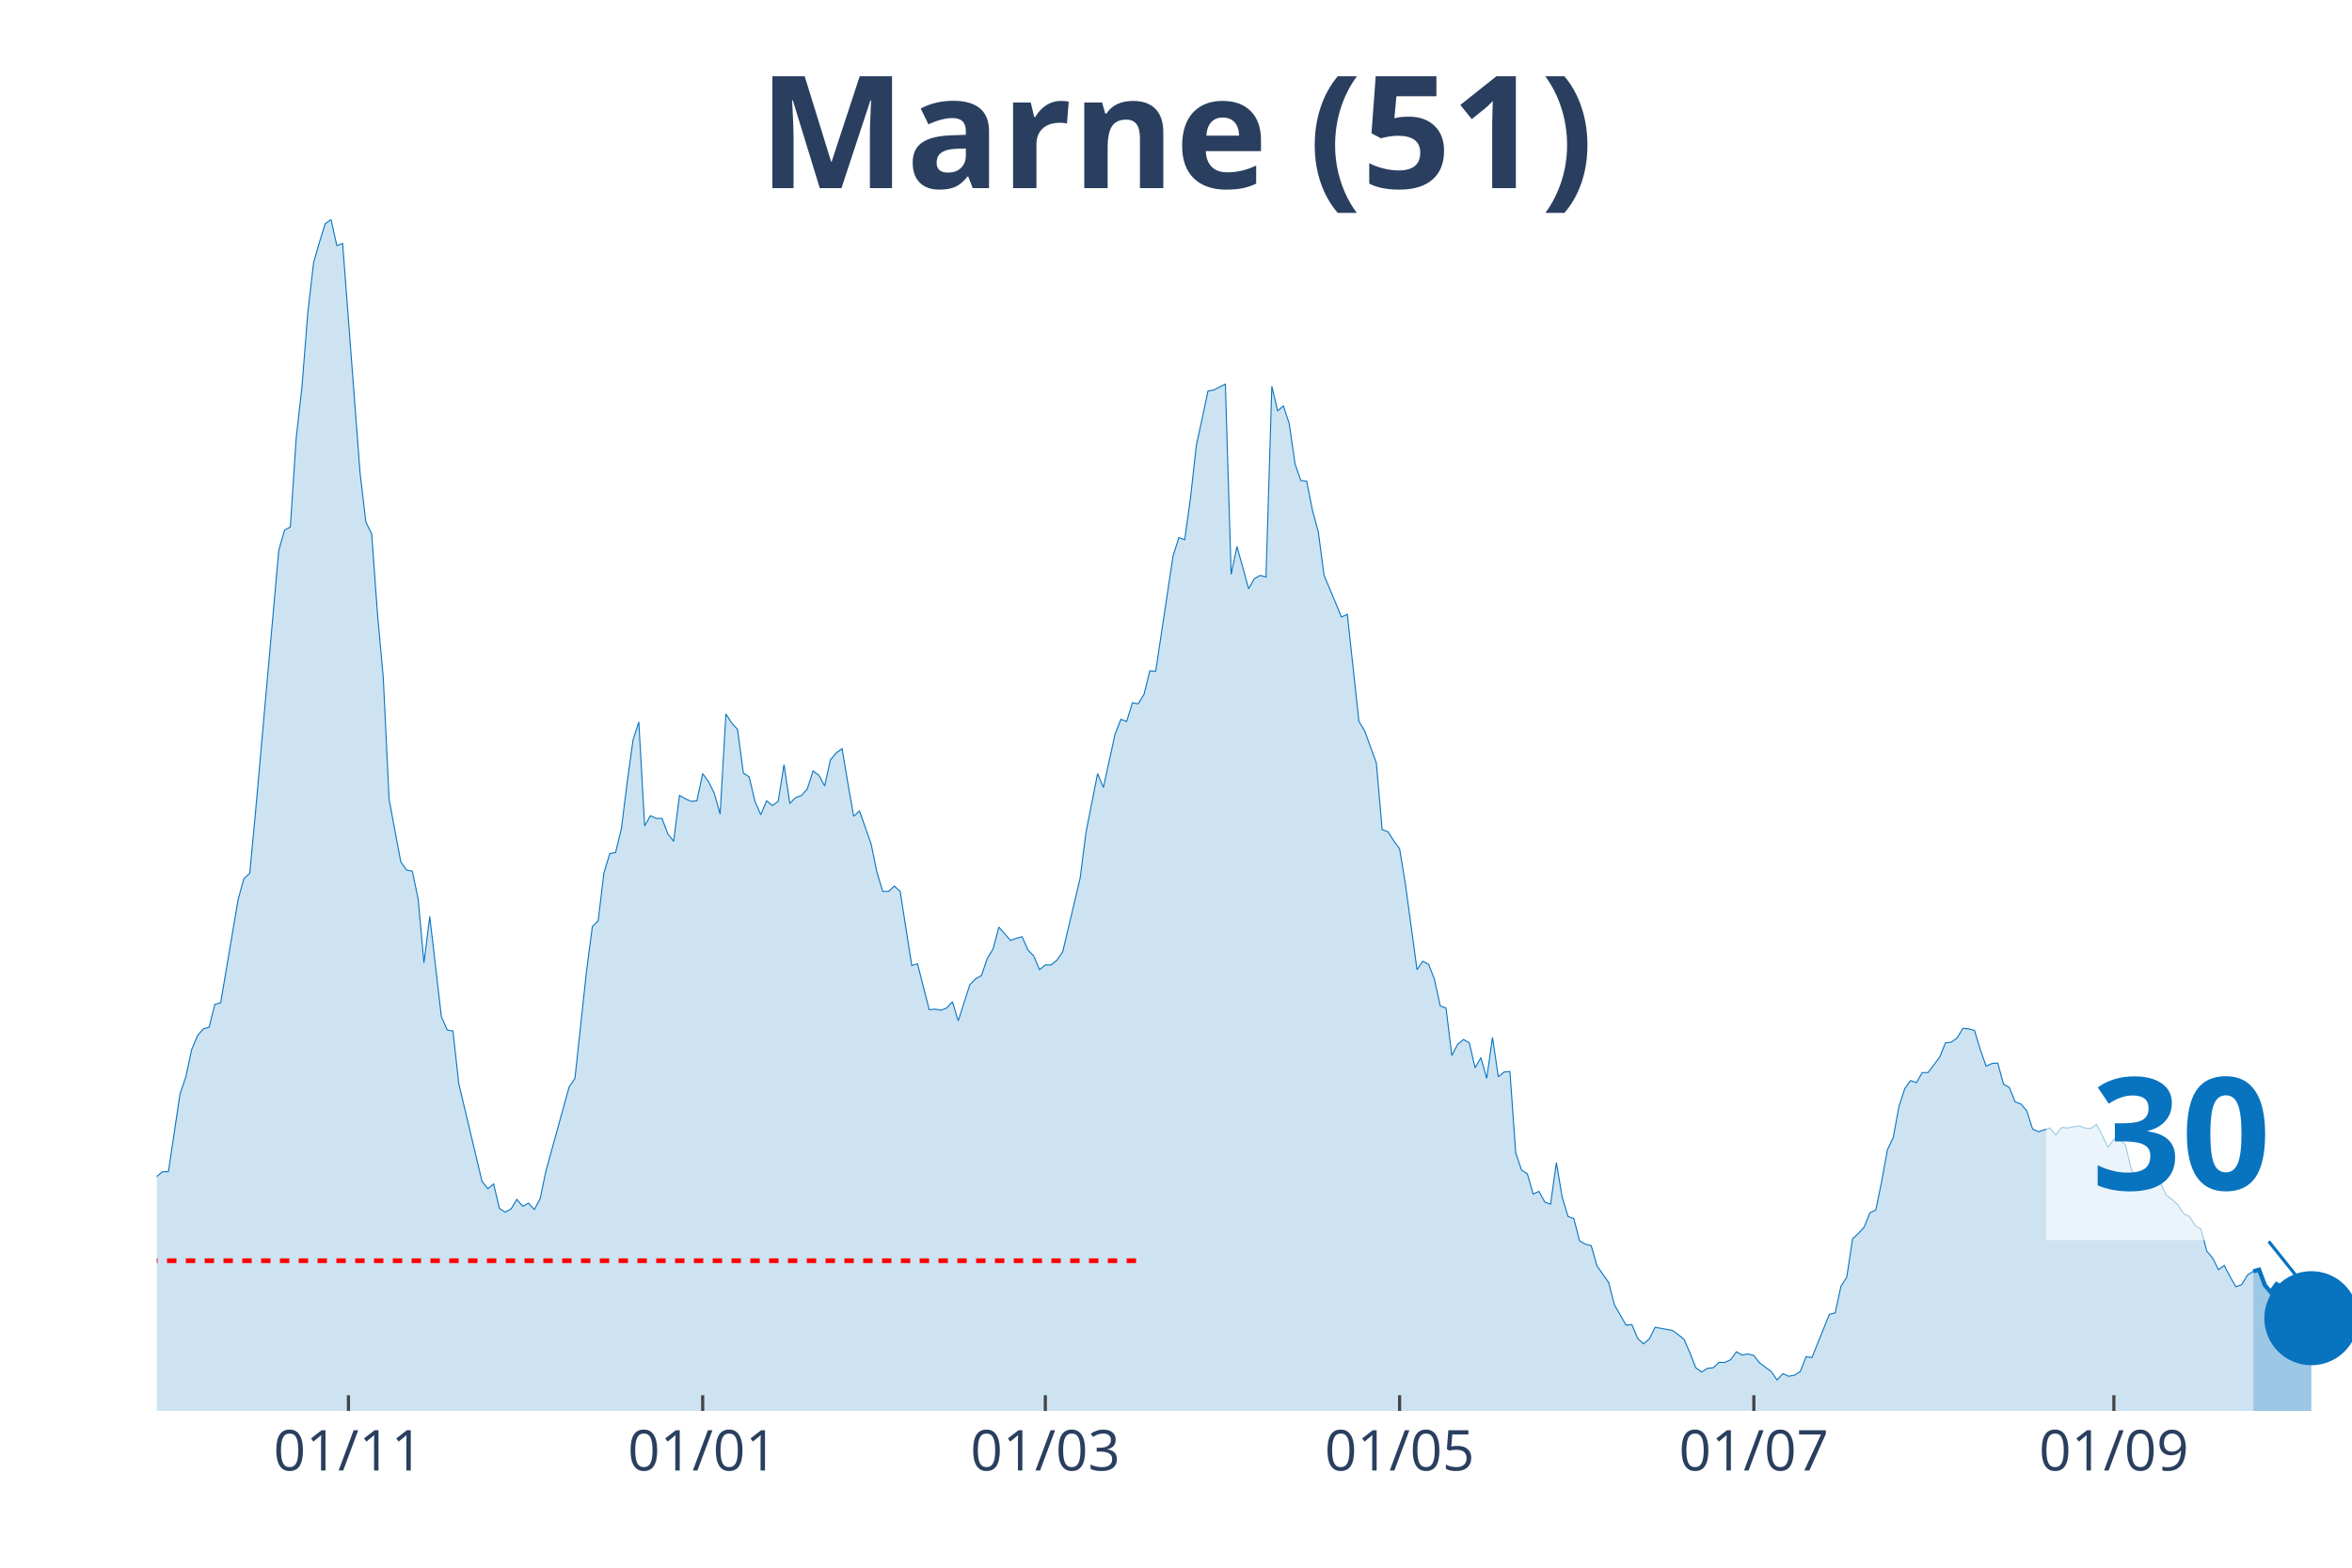
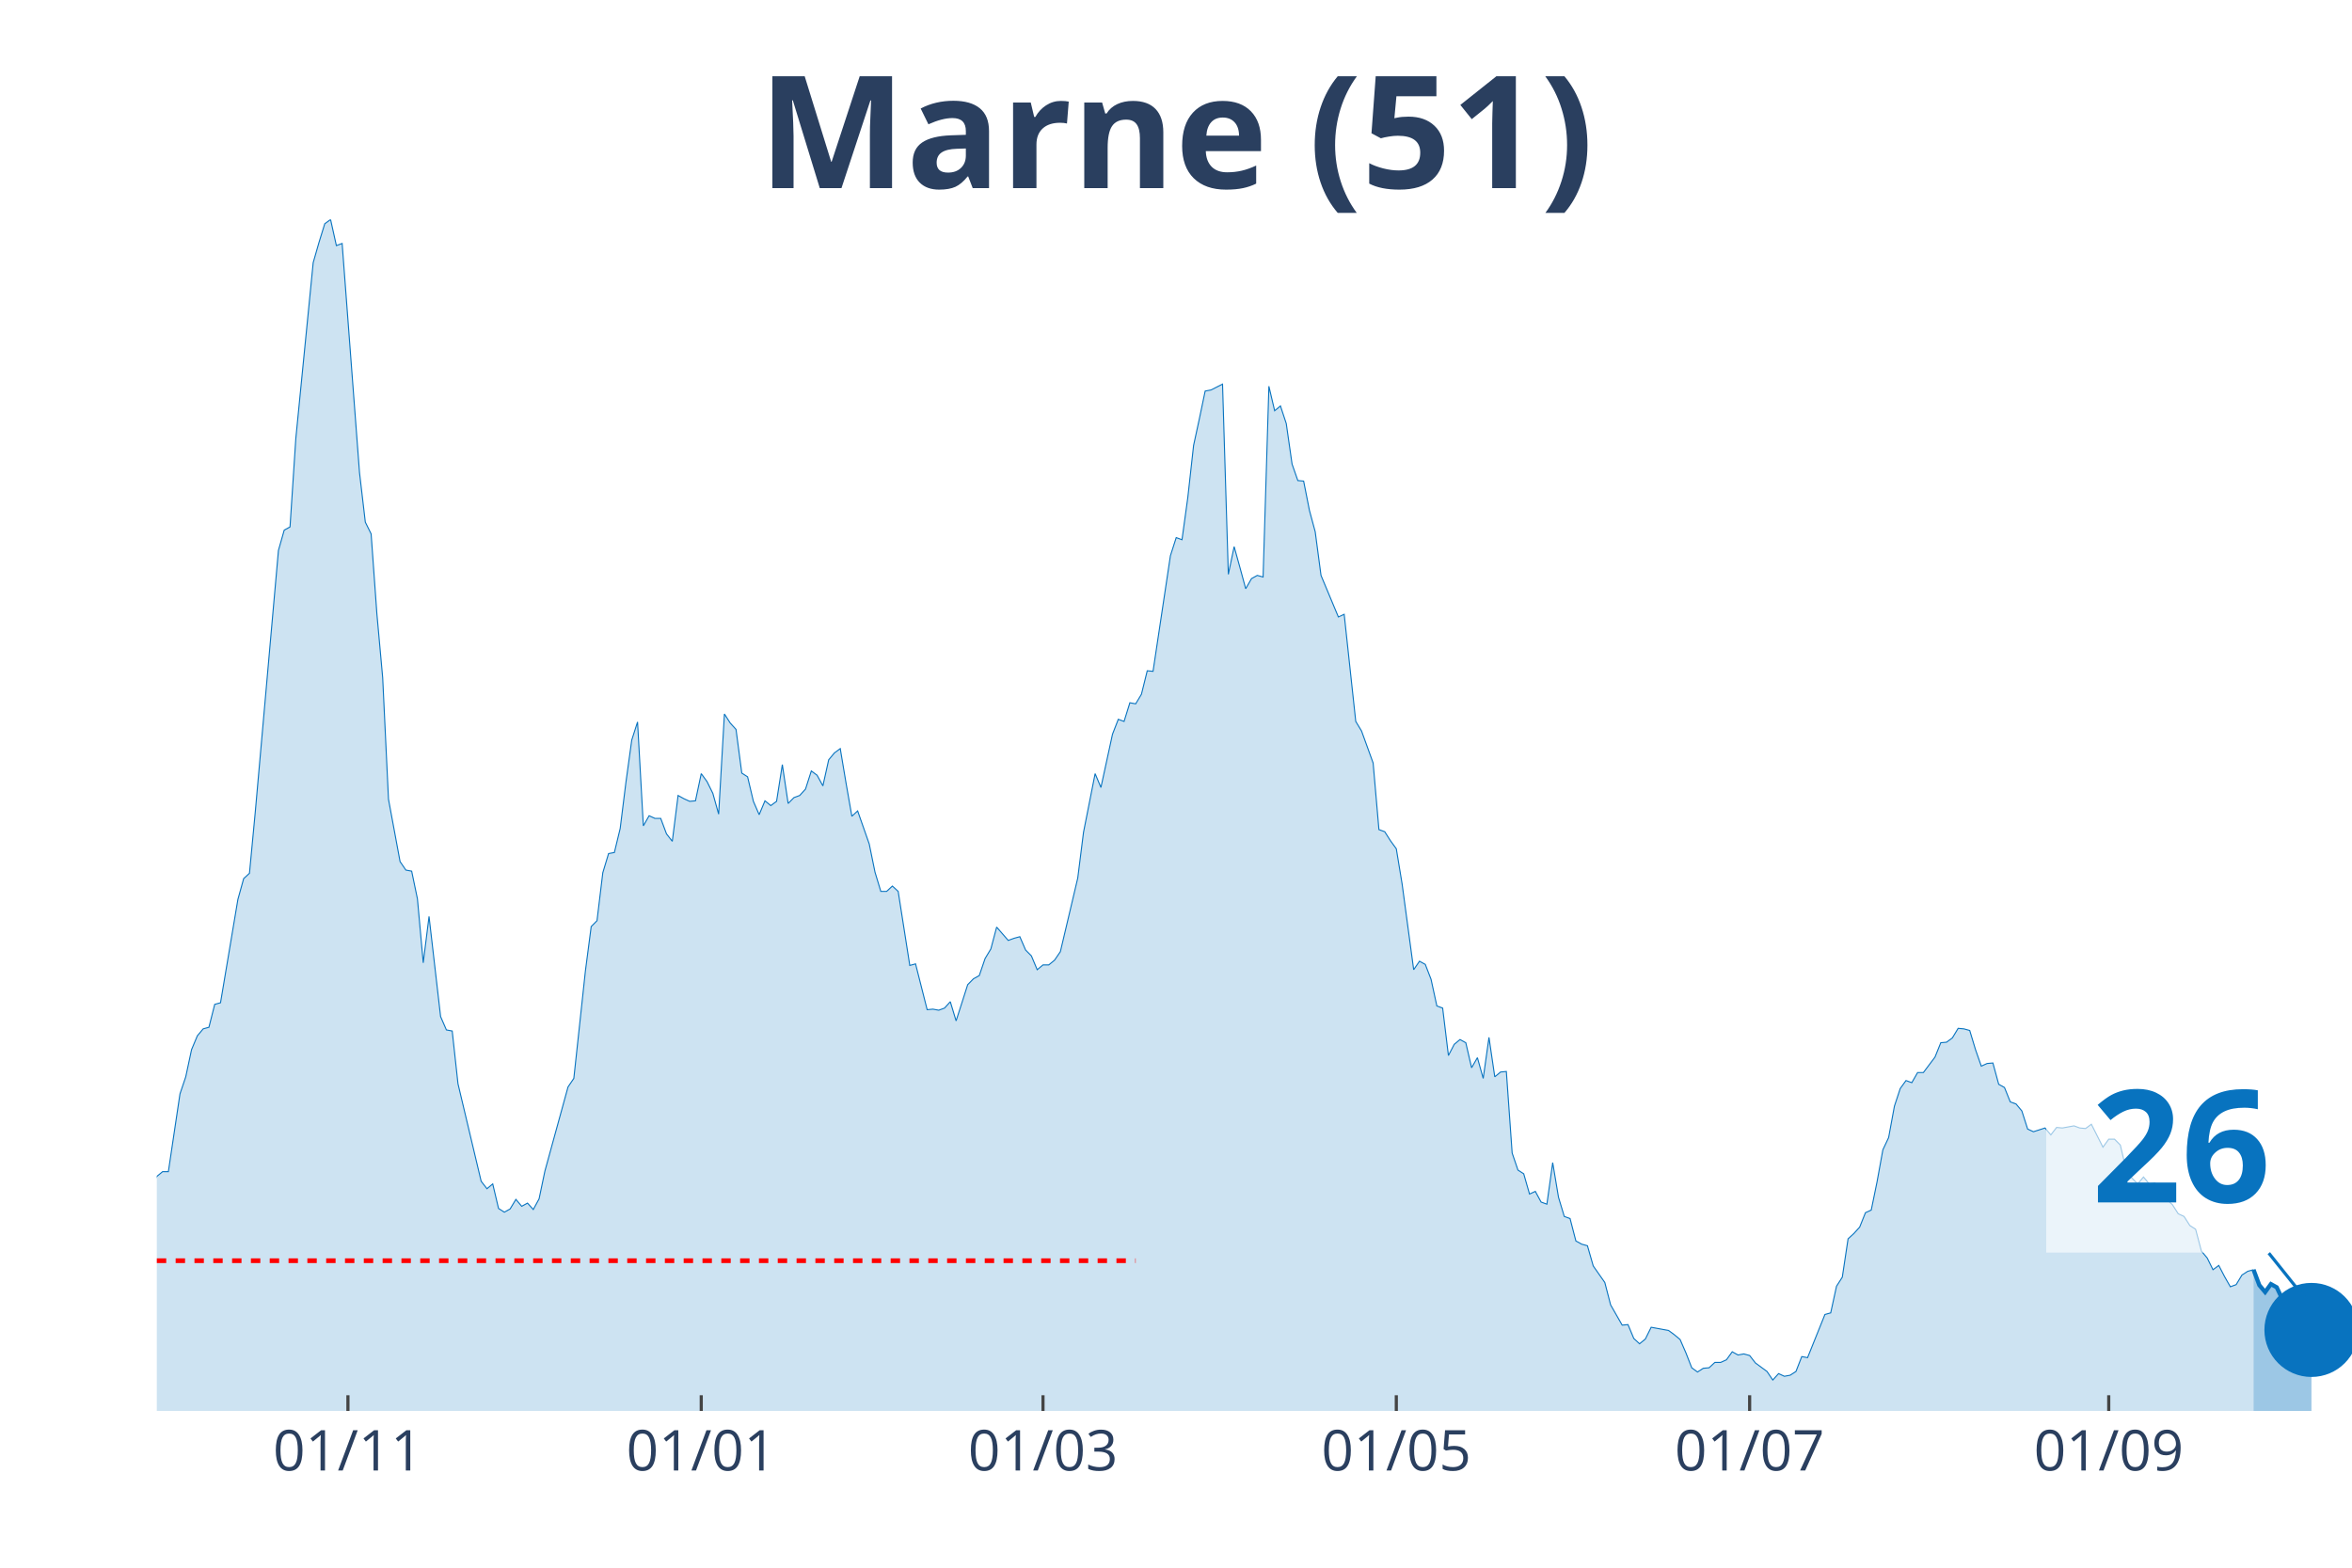
<svg xmlns="http://www.w3.org/2000/svg" class="main-svg" width="1125" height="750" style="" viewBox="0 0 750 500">
  <rect x="0" y="0" width="750" height="500" style="fill: rgb(0, 0, 0); fill-opacity: 0;" />
-   <defs id="defs-be80fe">
+   <defs id="defs-3fd9f5">
    <g class="clips">
-       <clipPath id="clipbe80fexyplot" class="plotclip">
+       <clipPath id="clip3fd9f5xyplot" class="plotclip">
        <rect width="700" height="380" />
      </clipPath>
-       <clipPath class="axesclip" id="clipbe80fex">
+       <clipPath class="axesclip" id="clip3fd9f5x">
        <rect x="50" y="0" width="700" height="500" />
      </clipPath>
-       <clipPath class="axesclip" id="clipbe80fey">
+       <clipPath class="axesclip" id="clip3fd9f5y">
        <rect x="0" y="70" width="750" height="380" />
      </clipPath>
-       <clipPath class="axesclip" id="clipbe80fexy">
+       <clipPath class="axesclip" id="clip3fd9f5xy">
        <rect x="50" y="70" width="700" height="380" />
      </clipPath>
    </g>
    <g class="gradients" />
  </defs>
  <g class="bglayer">
    <rect class="bg" x="50" y="70" width="700" height="380" style="fill: rgb(0, 0, 0); fill-opacity: 0; stroke-width: 0;" />
  </g>
  <g class="layer-below">
    <g class="imagelayer" />
    <g class="shapelayer" />
  </g>
  <g class="cartesianlayer">
    <g class="subplot xy">
      <g class="layer-subplot">
        <g class="shapelayer" />
        <g class="imagelayer" />
      </g>
      <g class="gridlayer">
        <g class="x">
-           <path class="xgrid crisp" transform="translate(111.11,0)" d="M0,70v380" style="stroke: rgb(255, 255, 255); stroke-opacity: 1; stroke-width: 1px;" />
-           <path class="xgrid crisp" transform="translate(224.07,0)" d="M0,70v380" style="stroke: rgb(255, 255, 255); stroke-opacity: 1; stroke-width: 1px;" />
-           <path class="xgrid crisp" transform="translate(333.33,0)" d="M0,70v380" style="stroke: rgb(255, 255, 255); stroke-opacity: 1; stroke-width: 1px;" />
-           <path class="xgrid crisp" transform="translate(446.3,0)" d="M0,70v380" style="stroke: rgb(255, 255, 255); stroke-opacity: 1; stroke-width: 1px;" />
-           <path class="xgrid crisp" transform="translate(559.26,0)" d="M0,70v380" style="stroke: rgb(255, 255, 255); stroke-opacity: 1; stroke-width: 1px;" />
-           <path class="xgrid crisp" transform="translate(674.07,0)" d="M0,70v380" style="stroke: rgb(255, 255, 255); stroke-opacity: 1; stroke-width: 1px;" />
+           <path class="xgrid crisp" transform="translate(110.95,0)" d="M0,70v380" style="stroke: rgb(255, 255, 255); stroke-opacity: 1; stroke-width: 1px;" />
+           <path class="xgrid crisp" transform="translate(223.61,0)" d="M0,70v380" style="stroke: rgb(255, 255, 255); stroke-opacity: 1; stroke-width: 1px;" />
+           <path class="xgrid crisp" transform="translate(332.59,0)" d="M0,70v380" style="stroke: rgb(255, 255, 255); stroke-opacity: 1; stroke-width: 1px;" />
+           <path class="xgrid crisp" transform="translate(445.25,0)" d="M0,70v380" style="stroke: rgb(255, 255, 255); stroke-opacity: 1; stroke-width: 1px;" />
+           <path class="xgrid crisp" transform="translate(557.92,0)" d="M0,70v380" style="stroke: rgb(255, 255, 255); stroke-opacity: 1; stroke-width: 1px;" />
+           <path class="xgrid crisp" transform="translate(672.43,0)" d="M0,70v380" style="stroke: rgb(255, 255, 255); stroke-opacity: 1; stroke-width: 1px;" />
        </g>
        <g class="y" />
      </g>
      <g class="zerolinelayer" />
      <path class="xlines-below" />
      <path class="ylines-below" />
      <g class="overlines-below" />
      <g class="xaxislayer-below" />
      <g class="yaxislayer-below" />
      <g class="overaxes-below" />
-       <g class="plot" transform="translate(50, 70)" clip-path="url('#clipbe80fexyplot')">
+       <g class="plot" transform="translate(50, 70)" clip-path="url('#clip3fd9f5xyplot')">
        <g class="scatterlayer mlayer">
-           <g class="trace scatter trace02a87d" style="stroke-miterlimit: 2;">
+           <g class="trace scatter tracece815e" style="stroke-miterlimit: 2;">
            <g class="fills">
              <g>
-                 <path class="js-fill" d="M668.52,380L-251.85,380L-251.85,370.31L-240.74,374.22L-238.89,373.54L-227.78,374.22L-225.93,368.61L-222.22,360.63L-220.37,362.33L-214.81,361.31L-212.96,368.27L-209.26,375.07L-207.41,373.88L-196.3,376.43L-194.44,377.79L-137.04,377.28L-135.19,376.43L-127.78,373.54L-125.93,373.2L-118.52,374.22L-116.67,372.86L-111.11,372.86L-109.26,372.18L-105.56,370.31L-103.7,371.67L-100,372.35L-98.15,371.5L-92.59,369.63L-90.74,367.42L-85.19,366.23L-83.33,365.04L-77.78,363.69L-75.93,362.16L-72.22,361.65L-70.37,359.44L-64.81,354L-62.96,354L-61.11,353.66L-59.26,349.75L-55.56,344.65L-53.7,341.93L-50,340.57L-48.15,340.4L-46.3,339.55L-44.44,336.32L-42.59,335.47L-40.74,327.15L-38.89,315.08L-37.04,311L-35.19,309.98L-33.33,306.75L-29.63,283.64L-27.78,286.87L-25.93,295.2L-24.07,292.14L-22.22,293.16L-20.37,290.61L-16.67,311.85L-14.81,311.51L-12.96,311.68L-11.11,313.72L-9.26,313.38L-7.41,314.91L-5.56,317.12L-3.7,313.04L-1.85,311.68L0,305.22L1.85,303.69L3.7,303.69L7.41,278.88L9.26,273.44L11.11,264.78L12.96,260.36L14.81,258.15L16.67,257.64L18.52,250.33L20.37,249.82L25.93,216.85L27.78,210.22L29.63,208.52L31.48,188.98L38.89,105.54L40.74,99.08L42.59,98.06L44.44,69.85L46.3,53.19L48.15,29.74L50,13.77L51.85,7.31L53.7,1.36L55.56,0L57.41,8.33L59.26,7.65L64.81,80.72L66.67,96.53L68.52,100.27L70.37,125.76L72.22,146.15L74.07,184.9L77.78,204.79L79.63,207.5L81.48,207.84L83.33,216.68L85.19,237.08L87.04,222.29L90.74,254.24L92.59,258.49L94.44,258.83L96.3,275.65L103.7,306.75L105.56,309.13L107.41,307.6L109.26,315.42L111.11,316.61L112.96,315.59L114.81,312.53L116.67,314.74L118.52,313.72L120.37,315.76L122.22,312.36L124.07,303.52L131.48,276.67L133.33,273.95L137.04,239.62L138.89,225.52L140.74,223.65L142.59,208.35L144.44,202.24L146.3,201.9L148.15,194.25L150,179.46L151.85,166.04L153.7,160.26L155.56,193.4L157.41,190.17L159.26,191.02L161.11,191.02L162.96,195.95L164.81,198.33L166.67,183.71L168.52,184.73L170.37,185.58L172.22,185.41L174.07,176.74L175.93,179.29L177.78,183.03L179.63,189.66L181.48,157.71L183.33,160.6L185.19,162.64L187.04,176.57L188.89,177.76L190.74,185.58L192.59,189.83L194.44,185.41L196.3,186.94L198.15,185.58L200,173.86L201.85,186.26L203.7,184.39L205.56,183.71L207.41,181.67L209.26,175.89L211.11,177.25L212.96,180.65L214.81,172.33L216.67,170.12L218.52,168.76L220.37,179.8L222.22,190.34L224.07,188.64L227.78,199.18L229.63,208.18L231.48,214.3L233.33,214.3L235.19,212.6L237.04,214.3L240.74,237.92L242.59,237.42L246.3,252.03L248.15,251.86L250,252.2L251.85,251.52L253.7,249.48L255.56,255.6L259.26,244.04L261.11,242.17L262.96,241.15L264.81,235.72L266.67,232.66L268.52,225.69L272.22,229.94L274.07,229.26L275.93,228.75L277.78,233L279.63,234.87L281.48,239.28L283.33,237.75L285.19,237.75L287.04,236.23L288.89,233.51L294.44,210.05L296.3,195.44L300,176.74L301.85,181.16L305.56,164.17L307.41,159.41L309.26,160.09L311.11,154.14L312.96,154.48L314.81,151.42L316.67,143.94L318.52,144.11L324.07,107.24L325.93,101.46L327.78,102.14L329.63,88.71L331.48,72.06L333.33,63.56L335.19,54.72L337.04,54.38L340.74,52.51L342.59,113.18L344.44,104.35L346.3,110.97L348.15,117.77L350,114.54L351.85,113.52L353.7,114.03L355.56,53.19L357.41,61.01L359.26,59.48L361.11,65.09L362.96,78.01L364.81,83.27L366.67,83.44L368.52,92.79L370.37,99.59L372.22,113.52L377.78,126.78L379.63,125.93L383.33,160.09L385.19,163.15L388.89,173.35L390.74,194.59L392.59,195.27L394.44,198.16L396.3,200.71L398.15,211.92L401.85,239.28L403.7,236.57L405.56,237.58L407.41,242.34L409.26,250.84L411.11,251.52L412.96,266.65L414.81,263.08L416.67,261.55L418.52,262.57L420.37,270.55L422.22,267.33L424.07,273.95L425.93,260.87L427.78,273.44L429.63,271.91L431.48,271.74L433.33,297.75L435.19,303.18L437.04,304.37L438.89,310.83L440.74,309.98L442.59,313.38L444.44,314.06L446.3,300.81L448.15,311.85L450,317.97L451.85,318.65L453.7,325.79L455.56,326.81L457.41,327.32L459.26,333.77L462.96,339.04L464.81,346.18L468.52,352.64L470.37,352.47L472.22,356.89L474.07,358.59L475.93,357.06L477.78,353.32L483.33,354.34L485.19,355.7L487.04,357.23L488.89,361.48L490.74,366.23L492.59,367.59L494.44,366.4L496.3,366.23L498.15,364.53L500,364.53L501.85,363.69L503.7,361.14L505.56,362.16L507.41,361.82L509.26,362.33L511.11,364.7L514.81,367.42L516.67,370.14L518.52,368.1L520.37,368.95L522.22,368.61L524.07,367.42L525.93,362.67L527.78,363.01L533.33,349.24L535.19,348.73L537.04,340.23L538.89,337.34L540.74,325.11L542.59,323.41L544.44,321.37L546.3,316.78L548.15,315.93L550,306.92L551.85,296.73L553.7,292.82L555.56,282.79L557.41,277.18L559.26,274.63L561.11,275.31L562.96,272.08L564.81,272.08L568.52,267.16L570.37,262.57L572.22,262.4L574.07,261.04L575.93,257.98L577.78,258.15L579.63,258.66L581.48,264.78L583.33,270.04L585.19,269.19L587.04,269.03L588.89,275.82L590.74,276.84L592.59,281.43L594.44,282.11L596.3,284.32L598.15,290.1L600,290.95L603.7,289.76L605.56,291.97L607.41,289.59L609.26,289.76L612.96,289.08L614.81,289.76L616.67,289.93L618.52,288.57L622.22,295.88L624.07,293.33L625.93,293.33L627.78,295.2L629.63,303.01L631.48,305.73L633.33,307.6L635.19,305.39L637.04,307.6L638.89,307.26L640.74,311.17L642.59,312.53L644.44,314.23L646.3,317.12L648.15,317.97L650,320.86L651.85,322.05L653.7,329.02L655.56,331.23L657.41,334.96L659.26,333.6L661.11,337.17L662.96,340.4L664.81,339.72L666.67,336.66L668.52,335.47" style="fill: rgb(8, 115, 191); fill-opacity: 0.2; stroke-width: 0;" />
+                 <path class="js-fill" d="M668.6,380L-251.19,380L-251.19,370.31L-240.11,374.22L-238.26,373.54L-227.18,374.22L-225.33,368.61L-221.64,360.63L-219.79,362.33L-214.25,361.31L-212.4,368.27L-208.71,375.07L-206.86,373.88L-195.78,376.43L-193.93,377.79L-136.68,377.28L-134.83,376.43L-127.44,373.54L-125.59,373.2L-118.21,374.22L-116.36,372.86L-110.82,372.86L-108.97,372.18L-105.28,370.31L-103.43,371.67L-99.74,372.35L-97.89,371.5L-92.35,369.63L-90.5,367.42L-84.96,366.23L-83.11,365.04L-77.57,363.69L-75.73,362.16L-72.03,361.65L-70.18,359.44L-64.64,354L-62.8,354L-60.95,353.66L-59.1,349.75L-55.41,344.65L-53.56,341.93L-49.87,340.57L-48.02,340.4L-46.17,339.55L-44.33,336.32L-42.48,335.47L-40.63,327.15L-38.79,315.08L-36.94,311L-35.09,309.98L-33.25,306.75L-29.55,283.64L-27.7,286.87L-25.86,295.2L-24.01,292.14L-22.16,293.16L-20.32,290.61L-16.62,311.85L-14.78,311.51L-12.93,311.68L-11.08,313.72L-9.23,313.38L-7.39,314.91L-5.54,317.12L-3.69,313.04L-1.85,311.68L0,305.22L1.85,303.69L3.69,303.69L7.39,278.88L9.23,273.44L11.08,264.78L12.93,260.36L14.78,258.15L16.62,257.64L18.47,250.33L20.32,249.82L25.86,216.85L27.7,210.22L29.55,208.52L31.4,188.98L38.79,105.54L40.63,99.08L42.48,98.06L44.33,69.85L49.87,13.77L51.72,7.31L53.56,1.36L55.41,0L57.26,8.33L59.1,7.65L64.64,80.72L66.49,96.53L68.34,100.27L70.18,125.76L72.03,146.15L73.88,184.9L77.57,204.79L79.42,207.5L81.27,207.84L83.11,216.68L84.96,237.08L86.81,222.29L90.5,254.24L92.35,258.49L94.2,258.83L96.04,275.65L103.43,306.75L105.28,309.13L107.12,307.6L108.97,315.42L110.82,316.61L112.66,315.59L114.51,312.53L116.36,314.74L118.21,313.72L120.05,315.76L121.9,312.36L123.75,303.52L131.13,276.67L132.98,273.95L136.68,239.62L138.52,225.52L140.37,223.65L142.22,208.35L144.06,202.24L145.91,201.9L147.76,194.25L149.6,179.46L151.45,166.04L153.3,160.26L155.15,193.4L156.99,190.17L158.84,191.02L160.69,191.02L162.53,195.95L164.38,198.33L166.23,183.71L168.07,184.73L169.92,185.58L171.77,185.41L173.61,176.74L175.46,179.29L177.31,183.03L179.16,189.66L181,157.71L182.85,160.6L184.7,162.64L186.54,176.57L188.39,177.76L190.24,185.58L192.08,189.83L193.93,185.41L195.78,186.94L197.63,185.58L199.47,173.86L201.32,186.26L203.17,184.39L205.01,183.71L206.86,181.67L208.71,175.89L210.55,177.25L212.4,180.65L214.25,172.33L216.09,170.12L217.94,168.76L219.79,179.8L221.64,190.34L223.48,188.64L227.18,199.18L229.02,208.18L230.87,214.3L232.72,214.3L234.56,212.6L236.41,214.3L240.11,237.92L241.95,237.42L245.65,252.03L247.49,251.86L249.34,252.2L251.19,251.52L253.03,249.48L254.88,255.6L258.58,244.04L260.42,242.17L262.27,241.15L264.12,235.72L265.96,232.66L267.81,225.69L271.5,229.94L273.35,229.26L275.2,228.75L277.04,233L278.89,234.87L280.74,239.28L282.59,237.75L284.43,237.75L286.28,236.23L288.13,233.51L293.67,210.05L295.51,195.44L299.21,176.74L301.06,181.16L304.75,164.17L306.6,159.41L308.44,160.09L310.29,154.14L312.14,154.48L313.98,151.42L315.83,143.94L317.68,144.11L323.22,107.24L325.07,101.46L326.91,102.14L328.76,88.71L330.61,72.06L332.45,63.56L334.3,54.72L336.15,54.38L339.84,52.51L341.69,113.18L343.54,104.35L345.38,110.97L347.23,117.77L349.08,114.54L350.92,113.52L352.77,114.03L354.62,53.19L356.46,61.01L358.31,59.48L360.16,65.09L362.01,78.01L363.85,83.27L365.7,83.44L367.55,92.79L369.39,99.59L371.24,113.52L376.78,126.78L378.63,125.93L382.32,160.09L384.17,163.15L387.86,173.35L389.71,194.59L391.56,195.27L393.4,198.16L395.25,200.71L397.1,211.92L400.79,239.28L402.64,236.57L404.49,237.58L406.33,242.34L408.18,250.84L410.03,251.52L411.87,266.65L413.72,263.08L415.57,261.55L417.41,262.57L419.26,270.55L421.11,267.33L422.96,273.95L424.8,260.87L426.65,273.44L428.5,271.91L430.34,271.74L432.19,297.75L434.04,303.18L435.88,304.37L437.73,310.83L439.58,309.98L441.42,313.38L443.27,314.06L445.12,300.81L446.97,311.85L448.81,317.97L450.66,318.65L452.51,325.79L454.35,326.81L456.2,327.32L458.05,333.77L461.74,339.04L463.59,346.18L467.28,352.64L469.13,352.47L470.98,356.89L472.82,358.59L474.67,357.06L476.52,353.32L482.06,354.34L483.91,355.7L485.75,357.23L487.6,361.48L489.45,366.23L491.29,367.59L493.14,366.4L494.99,366.23L496.83,364.53L498.68,364.53L500.53,363.69L502.37,361.14L504.22,362.16L506.07,361.82L507.92,362.33L509.76,364.7L513.46,367.42L515.3,370.14L517.15,368.1L519,368.95L520.84,368.61L522.69,367.42L524.54,362.67L526.39,363.01L531.93,349.24L533.77,348.73L535.62,340.23L537.47,337.34L539.31,325.11L541.16,323.41L543.01,321.37L544.85,316.78L546.7,315.93L548.55,306.92L550.4,296.73L552.24,292.82L554.09,282.79L555.94,277.18L557.78,274.63L559.63,275.31L561.48,272.08L563.32,272.08L567.02,267.16L568.87,262.57L570.71,262.4L572.56,261.04L574.41,257.98L576.25,258.15L578.1,258.66L579.95,264.78L581.79,270.04L583.64,269.19L585.49,269.03L587.34,275.82L589.18,276.84L591.03,281.43L592.88,282.11L594.72,284.32L596.57,290.1L598.42,290.95L602.11,289.76L603.96,291.97L605.8,289.59L607.65,289.76L611.35,289.08L613.19,289.76L615.04,289.93L616.89,288.57L620.58,295.88L622.43,293.33L624.27,293.33L626.12,295.2L627.97,303.01L629.82,305.73L631.66,307.6L633.51,305.39L635.36,307.6L637.2,307.26L639.05,311.17L640.9,312.53L642.74,314.23L644.59,317.12L646.44,317.97L648.28,320.86L650.13,322.05L651.98,329.02L653.83,331.23L655.67,334.96L657.52,333.6L659.37,337.17L661.21,340.4L663.06,339.72L664.91,336.66L666.75,335.47L668.6,334.96" style="fill: rgb(8, 115, 191); fill-opacity: 0.2; stroke-width: 0;" />
              </g>
            </g>
            <g class="errorbars" />
            <g class="lines">
-               <path class="js-line" d="M-251.85,370.31L-240.74,374.22L-238.89,373.54L-227.78,374.22L-225.93,368.61L-222.22,360.63L-220.37,362.33L-214.81,361.31L-212.96,368.27L-209.26,375.07L-207.41,373.88L-196.3,376.43L-194.44,377.79L-137.04,377.28L-135.19,376.43L-127.78,373.54L-125.93,373.2L-118.52,374.22L-116.67,372.86L-111.11,372.86L-109.26,372.18L-105.56,370.31L-103.7,371.67L-100,372.35L-98.15,371.5L-92.59,369.63L-90.74,367.42L-85.19,366.23L-83.33,365.04L-77.78,363.69L-75.93,362.16L-72.22,361.65L-70.37,359.44L-64.81,354L-62.96,354L-61.11,353.66L-59.26,349.75L-55.56,344.65L-53.7,341.93L-50,340.57L-48.15,340.4L-46.3,339.55L-44.44,336.32L-42.59,335.47L-40.74,327.15L-38.89,315.08L-37.04,311L-35.19,309.98L-33.33,306.75L-29.63,283.64L-27.78,286.87L-25.93,295.2L-24.07,292.14L-22.22,293.16L-20.37,290.61L-16.67,311.85L-14.81,311.51L-12.96,311.68L-11.11,313.72L-9.26,313.38L-7.41,314.91L-5.56,317.12L-3.7,313.04L-1.85,311.68L0,305.22L1.85,303.69L3.7,303.69L7.41,278.88L9.26,273.44L11.11,264.78L12.96,260.36L14.81,258.15L16.67,257.64L18.52,250.33L20.37,249.82L25.93,216.85L27.78,210.22L29.63,208.52L31.48,188.98L38.89,105.54L40.74,99.08L42.59,98.06L44.44,69.85L46.3,53.19L48.15,29.74L50,13.77L51.85,7.31L53.7,1.36L55.56,0L57.41,8.33L59.26,7.65L64.81,80.72L66.67,96.53L68.52,100.27L70.37,125.76L72.22,146.15L74.07,184.9L77.78,204.79L79.63,207.5L81.48,207.84L83.33,216.68L85.19,237.08L87.04,222.29L90.74,254.24L92.59,258.49L94.44,258.83L96.3,275.65L103.7,306.75L105.56,309.13L107.41,307.6L109.26,315.42L111.11,316.61L112.96,315.59L114.81,312.53L116.67,314.74L118.52,313.72L120.37,315.76L122.22,312.36L124.07,303.52L131.48,276.67L133.33,273.95L137.04,239.62L138.89,225.52L140.74,223.65L142.59,208.35L144.44,202.24L146.3,201.9L148.15,194.25L150,179.46L151.85,166.04L153.7,160.26L155.56,193.4L157.41,190.17L159.26,191.02L161.11,191.02L162.96,195.95L164.81,198.33L166.67,183.71L168.52,184.73L170.37,185.58L172.22,185.41L174.07,176.74L175.93,179.29L177.78,183.03L179.63,189.66L181.48,157.71L183.33,160.6L185.19,162.64L187.04,176.57L188.89,177.76L190.74,185.58L192.59,189.83L194.44,185.41L196.3,186.94L198.15,185.58L200,173.86L201.85,186.26L203.7,184.39L205.56,183.71L207.41,181.67L209.26,175.89L211.11,177.25L212.96,180.65L214.81,172.33L216.67,170.12L218.52,168.76L220.37,179.8L222.22,190.34L224.07,188.64L227.78,199.18L229.63,208.18L231.48,214.3L233.33,214.3L235.19,212.6L237.04,214.3L240.74,237.92L242.59,237.42L246.3,252.03L248.15,251.86L250,252.2L251.85,251.52L253.7,249.48L255.56,255.6L259.26,244.04L261.11,242.17L262.96,241.15L264.81,235.72L266.67,232.66L268.52,225.69L272.22,229.94L274.07,229.26L275.93,228.75L277.78,233L279.63,234.87L281.48,239.28L283.33,237.75L285.19,237.75L287.04,236.23L288.89,233.51L294.44,210.05L296.3,195.44L300,176.74L301.85,181.16L305.56,164.17L307.41,159.41L309.26,160.09L311.11,154.14L312.96,154.48L314.81,151.42L316.67,143.94L318.52,144.11L324.07,107.24L325.93,101.46L327.78,102.14L329.63,88.71L331.48,72.06L333.33,63.56L335.19,54.72L337.04,54.38L340.74,52.51L342.59,113.18L344.44,104.35L346.3,110.97L348.15,117.77L350,114.54L351.85,113.52L353.7,114.03L355.56,53.19L357.41,61.01L359.26,59.48L361.11,65.09L362.96,78.01L364.81,83.27L366.67,83.44L368.52,92.79L370.37,99.59L372.22,113.52L377.78,126.78L379.63,125.93L383.33,160.09L385.19,163.15L388.89,173.35L390.74,194.59L392.59,195.27L394.44,198.16L396.3,200.71L398.15,211.92L401.85,239.28L403.7,236.57L405.56,237.58L407.41,242.34L409.26,250.84L411.11,251.52L412.96,266.65L414.81,263.08L416.67,261.55L418.52,262.57L420.37,270.55L422.22,267.33L424.07,273.95L425.93,260.87L427.78,273.44L429.63,271.91L431.48,271.74L433.33,297.75L435.19,303.18L437.04,304.37L438.89,310.83L440.74,309.98L442.59,313.38L444.44,314.06L446.3,300.81L448.15,311.85L450,317.97L451.85,318.65L453.7,325.79L455.56,326.81L457.41,327.32L459.26,333.77L462.96,339.04L464.81,346.18L468.52,352.64L470.37,352.47L472.22,356.89L474.07,358.59L475.93,357.06L477.78,353.32L483.33,354.34L485.19,355.7L487.04,357.23L488.89,361.48L490.74,366.23L492.59,367.59L494.44,366.4L496.3,366.23L498.15,364.53L500,364.53L501.85,363.69L503.7,361.14L505.56,362.16L507.41,361.82L509.26,362.33L511.11,364.7L514.81,367.42L516.67,370.14L518.52,368.1L520.37,368.95L522.22,368.61L524.07,367.42L525.93,362.67L527.78,363.01L533.33,349.24L535.19,348.73L537.04,340.23L538.89,337.34L540.74,325.11L542.59,323.41L544.44,321.37L546.3,316.78L548.15,315.93L550,306.92L551.85,296.73L553.7,292.82L555.56,282.79L557.41,277.18L559.26,274.63L561.11,275.31L562.96,272.08L564.81,272.08L568.52,267.16L570.37,262.57L572.22,262.4L574.07,261.04L575.93,257.98L577.78,258.15L579.63,258.66L581.48,264.78L583.33,270.04L585.19,269.19L587.04,269.03L588.89,275.82L590.74,276.84L592.59,281.43L594.44,282.11L596.3,284.32L598.15,290.1L600,290.95L603.7,289.76L605.56,291.97L607.41,289.59L609.26,289.76L612.96,289.08L614.81,289.76L616.67,289.93L618.52,288.57L622.22,295.88L624.07,293.33L625.93,293.33L627.78,295.2L629.63,303.01L631.48,305.73L633.33,307.6L635.19,305.39L637.04,307.6L638.89,307.26L640.74,311.17L642.59,312.53L644.44,314.23L646.3,317.12L648.15,317.97L650,320.86L651.85,322.05L653.7,329.02L655.56,331.23L657.41,334.96L659.26,333.6L661.11,337.17L662.96,340.4L664.81,339.72L666.67,336.66L668.52,335.47" style="vector-effect: non-scaling-stroke; fill: none; stroke: rgb(8, 115, 191); stroke-opacity: 1; stroke-width: 0.5px; opacity: 1;" />
+               <path class="js-line" d="M-251.19,370.31L-240.11,374.22L-238.26,373.54L-227.18,374.22L-225.33,368.61L-221.64,360.63L-219.79,362.33L-214.25,361.31L-212.4,368.27L-208.71,375.07L-206.86,373.88L-195.78,376.43L-193.93,377.79L-136.68,377.28L-134.83,376.43L-127.44,373.54L-125.59,373.2L-118.21,374.22L-116.36,372.86L-110.82,372.86L-108.97,372.18L-105.28,370.31L-103.43,371.67L-99.74,372.35L-97.89,371.5L-92.35,369.63L-90.5,367.42L-84.96,366.23L-83.11,365.04L-77.57,363.69L-75.73,362.16L-72.03,361.65L-70.18,359.44L-64.64,354L-62.8,354L-60.95,353.66L-59.1,349.75L-55.41,344.65L-53.56,341.93L-49.87,340.57L-48.02,340.4L-46.17,339.55L-44.33,336.32L-42.48,335.47L-40.63,327.15L-38.79,315.08L-36.94,311L-35.09,309.98L-33.25,306.75L-29.55,283.64L-27.7,286.87L-25.86,295.2L-24.01,292.14L-22.16,293.16L-20.32,290.61L-16.62,311.85L-14.78,311.51L-12.93,311.68L-11.08,313.72L-9.23,313.38L-7.39,314.91L-5.54,317.12L-3.69,313.04L-1.85,311.68L0,305.22L1.85,303.69L3.69,303.69L7.39,278.88L9.23,273.44L11.08,264.78L12.93,260.36L14.78,258.15L16.62,257.64L18.47,250.33L20.32,249.82L25.86,216.85L27.7,210.22L29.55,208.52L31.4,188.98L38.79,105.54L40.63,99.08L42.48,98.06L44.33,69.85L49.87,13.77L51.72,7.31L53.56,1.36L55.41,0L57.26,8.33L59.1,7.65L64.64,80.72L66.49,96.53L68.34,100.27L70.18,125.76L72.03,146.15L73.88,184.9L77.57,204.79L79.42,207.5L81.27,207.84L83.11,216.68L84.96,237.08L86.81,222.29L90.5,254.24L92.35,258.49L94.2,258.83L96.04,275.65L103.43,306.75L105.28,309.13L107.12,307.6L108.97,315.42L110.82,316.61L112.66,315.59L114.51,312.53L116.36,314.74L118.21,313.72L120.05,315.76L121.9,312.36L123.75,303.52L131.13,276.67L132.98,273.95L136.68,239.62L138.52,225.52L140.37,223.65L142.22,208.35L144.06,202.24L145.91,201.9L147.76,194.25L149.6,179.46L151.45,166.04L153.3,160.26L155.15,193.4L156.99,190.17L158.84,191.02L160.69,191.02L162.53,195.95L164.38,198.33L166.23,183.71L168.07,184.73L169.92,185.58L171.77,185.41L173.61,176.74L175.46,179.29L177.31,183.03L179.16,189.66L181,157.71L182.85,160.6L184.7,162.64L186.54,176.57L188.39,177.76L190.24,185.58L192.08,189.83L193.93,185.41L195.78,186.94L197.63,185.58L199.47,173.86L201.32,186.26L203.17,184.39L205.01,183.71L206.86,181.67L208.71,175.89L210.55,177.25L212.4,180.65L214.25,172.33L216.09,170.12L217.94,168.76L219.79,179.8L221.64,190.34L223.48,188.64L227.18,199.18L229.02,208.18L230.87,214.3L232.72,214.3L234.56,212.6L236.41,214.3L240.11,237.92L241.95,237.42L245.65,252.03L247.49,251.86L249.34,252.2L251.19,251.52L253.03,249.48L254.88,255.6L258.58,244.04L260.42,242.17L262.27,241.15L264.12,235.72L265.96,232.66L267.81,225.69L271.5,229.94L273.35,229.26L275.2,228.75L277.04,233L278.89,234.87L280.74,239.28L282.59,237.75L284.43,237.75L286.28,236.23L288.13,233.51L293.67,210.05L295.51,195.44L299.21,176.74L301.06,181.16L304.75,164.17L306.6,159.41L308.44,160.09L310.29,154.14L312.14,154.48L313.98,151.42L315.83,143.94L317.68,144.11L323.22,107.24L325.07,101.46L326.91,102.14L328.76,88.71L330.61,72.06L332.45,63.56L334.3,54.72L336.15,54.38L339.84,52.51L341.69,113.18L343.54,104.35L345.38,110.97L347.23,117.77L349.08,114.54L350.92,113.52L352.77,114.03L354.62,53.19L356.46,61.01L358.31,59.48L360.16,65.09L362.01,78.01L363.85,83.27L365.7,83.44L367.55,92.79L369.39,99.59L371.24,113.52L376.78,126.78L378.63,125.93L382.32,160.09L384.17,163.15L387.86,173.35L389.71,194.59L391.56,195.27L393.4,198.16L395.25,200.71L397.1,211.92L400.79,239.28L402.64,236.57L404.49,237.58L406.33,242.34L408.18,250.84L410.03,251.52L411.87,266.65L413.72,263.08L415.57,261.55L417.41,262.57L419.26,270.55L421.11,267.33L422.96,273.95L424.8,260.87L426.65,273.44L428.5,271.91L430.34,271.74L432.19,297.75L434.04,303.18L435.88,304.37L437.73,310.83L439.58,309.98L441.42,313.38L443.27,314.06L445.12,300.81L446.97,311.85L448.81,317.97L450.66,318.65L452.51,325.79L454.35,326.81L456.2,327.32L458.05,333.77L461.74,339.04L463.59,346.18L467.28,352.64L469.13,352.47L470.98,356.89L472.82,358.59L474.67,357.06L476.52,353.32L482.06,354.34L483.91,355.7L485.75,357.23L487.6,361.48L489.45,366.23L491.29,367.59L493.14,366.4L494.99,366.23L496.83,364.53L498.68,364.53L500.53,363.69L502.37,361.14L504.22,362.16L506.07,361.82L507.92,362.33L509.76,364.7L513.46,367.42L515.3,370.14L517.15,368.1L519,368.95L520.84,368.61L522.69,367.42L524.54,362.67L526.39,363.01L531.93,349.24L533.77,348.73L535.62,340.23L537.47,337.34L539.31,325.11L541.16,323.41L543.01,321.37L544.85,316.78L546.7,315.93L548.55,306.92L550.4,296.73L552.24,292.82L554.09,282.79L555.94,277.18L557.78,274.63L559.63,275.31L561.48,272.08L563.32,272.08L567.02,267.16L568.87,262.57L570.71,262.4L572.56,261.04L574.41,257.98L576.25,258.15L578.1,258.66L579.95,264.78L581.79,270.04L583.64,269.19L585.49,269.03L587.34,275.82L589.18,276.84L591.03,281.43L592.88,282.11L594.72,284.32L596.57,290.1L598.42,290.95L602.11,289.76L603.96,291.97L605.8,289.59L607.65,289.76L611.35,289.08L613.19,289.76L615.04,289.93L616.89,288.57L620.58,295.88L622.43,293.33L624.27,293.33L626.12,295.2L627.97,303.01L629.82,305.73L631.66,307.6L633.51,305.39L635.36,307.6L637.2,307.26L639.05,311.17L640.9,312.53L642.74,314.23L644.59,317.12L646.44,317.97L648.28,320.86L650.13,322.05L651.98,329.02L653.83,331.23L655.67,334.96L657.52,333.6L659.37,337.17L661.21,340.4L663.06,339.72L664.91,336.66L666.75,335.47L668.6,334.96" style="vector-effect: non-scaling-stroke; fill: none; stroke: rgb(8, 115, 191); stroke-opacity: 1; stroke-width: 0.5px; opacity: 1;" />
            </g>
            <g class="points" />
            <g class="text" />
          </g>
-           <g class="trace scatter trace8b0942" style="stroke-miterlimit: 2;">
+           <g class="trace scatter trace3a3846" style="stroke-miterlimit: 2;">
            <g class="fills">
              <g>
-                 <path class="js-fill" d="M687.04,380L668.52,380L668.52,335.47L670.37,334.96L672.22,339.89L674.07,342.1L675.93,339.55L677.78,340.57L679.63,344.99L683.33,351.28L685.19,349.92L687.04,350.43" style="fill: rgb(8, 115, 191); fill-opacity: 0.4; stroke-width: 0;" />
+                 <path class="js-fill" d="M687.07,380L668.6,380L668.6,334.96L670.45,339.89L672.3,342.1L674.14,339.55L675.99,340.57L679.68,348.39L681.53,351.28L683.38,349.92L685.22,350.43L687.07,354.17" style="fill: rgb(8, 115, 191); fill-opacity: 0.4; stroke-width: 0;" />
              </g>
            </g>
            <g class="errorbars" />
            <g class="lines">
-               <path class="js-line" d="M668.52,335.47L670.37,334.96L672.22,339.89L674.07,342.1L675.93,339.55L677.78,340.57L679.63,344.99L683.33,351.28L685.19,349.92L687.04,350.43" style="vector-effect: non-scaling-stroke; fill: none; stroke: rgb(8, 115, 191); stroke-opacity: 1; stroke-width: 2px; opacity: 1;" />
+               <path class="js-line" d="M668.6,334.96L670.45,339.89L672.3,342.1L674.14,339.55L675.99,340.57L679.68,348.39L681.53,351.28L683.38,349.92L685.22,350.43L687.07,354.17" style="vector-effect: non-scaling-stroke; fill: none; stroke: rgb(8, 115, 191); stroke-opacity: 1; stroke-width: 2px; opacity: 1;" />
            </g>
            <g class="points" />
            <g class="text" />
          </g>
-           <g class="trace scatter trace39a4b7" style="stroke-miterlimit: 2; opacity: 1;">
+           <g class="trace scatter tracebc9f95" style="stroke-miterlimit: 2; opacity: 1;">
            <g class="fills" />
            <g class="errorbars" />
            <g class="lines" />
            <g class="points">
-               <path class="point" transform="translate(687.04,350.43)" d="M15,0A15,15 0 1,1 0,-15A15,15 0 0,1 15,0Z" style="opacity: 1; stroke-width: 0px; fill: rgb(8, 115, 191); fill-opacity: 1;" />
+               <path class="point" transform="translate(687.07,354.17)" d="M15,0A15,15 0 1,1 0,-15A15,15 0 0,1 15,0Z" style="opacity: 1; stroke-width: 0px; fill: rgb(8, 115, 191); fill-opacity: 1;" />
            </g>
            <g class="text" />
          </g>
        </g>
      </g>
      <g class="overplot" />
      <path class="xlines-above crisp" style="fill: none; stroke-width: 1px; stroke: rgb(0, 0, 0); stroke-opacity: 0;" d="" />
      <path class="ylines-above crisp" style="fill: none;" d="M0,0" />
      <g class="overlines-above" />
      <g class="xaxislayer-above">
-         <path class="xtick ticks crisp" d="M0,450v-5" transform="translate(111.11,0)" style="stroke: rgb(68, 68, 68); stroke-opacity: 1; stroke-width: 1px;" />
-         <path class="xtick ticks crisp" d="M0,450v-5" transform="translate(224.07,0)" style="stroke: rgb(68, 68, 68); stroke-opacity: 1; stroke-width: 1px;" />
-         <path class="xtick ticks crisp" d="M0,450v-5" transform="translate(333.33,0)" style="stroke: rgb(68, 68, 68); stroke-opacity: 1; stroke-width: 1px;" />
-         <path class="xtick ticks crisp" d="M0,450v-5" transform="translate(446.3,0)" style="stroke: rgb(68, 68, 68); stroke-opacity: 1; stroke-width: 1px;" />
-         <path class="xtick ticks crisp" d="M0,450v-5" transform="translate(559.26,0)" style="stroke: rgb(68, 68, 68); stroke-opacity: 1; stroke-width: 1px;" />
-         <path class="xtick ticks crisp" d="M0,450v-5" transform="translate(674.07,0)" style="stroke: rgb(68, 68, 68); stroke-opacity: 1; stroke-width: 1px;" />
+         <path class="xtick ticks crisp" d="M0,450v-5" transform="translate(110.95,0)" style="stroke: rgb(68, 68, 68); stroke-opacity: 1; stroke-width: 1px;" />
+         <path class="xtick ticks crisp" d="M0,450v-5" transform="translate(223.61,0)" style="stroke: rgb(68, 68, 68); stroke-opacity: 1; stroke-width: 1px;" />
+         <path class="xtick ticks crisp" d="M0,450v-5" transform="translate(332.59,0)" style="stroke: rgb(68, 68, 68); stroke-opacity: 1; stroke-width: 1px;" />
+         <path class="xtick ticks crisp" d="M0,450v-5" transform="translate(445.25,0)" style="stroke: rgb(68, 68, 68); stroke-opacity: 1; stroke-width: 1px;" />
+         <path class="xtick ticks crisp" d="M0,450v-5" transform="translate(557.92,0)" style="stroke: rgb(68, 68, 68); stroke-opacity: 1; stroke-width: 1px;" />
+         <path class="xtick ticks crisp" d="M0,450v-5" transform="translate(672.43,0)" style="stroke: rgb(68, 68, 68); stroke-opacity: 1; stroke-width: 1px;" />
        <g class="xtick">
-           <text text-anchor="middle" x="0" y="469" transform="translate(111.11,0)" style="font-family: 'Open Sans', verdana, arial, sans-serif; font-size: 18px; fill: rgb(42, 63, 95); fill-opacity: 1; white-space: pre;">01/11</text>
+           <text text-anchor="middle" x="0" y="469" transform="translate(110.95,0)" style="font-family: 'Open Sans', verdana, arial, sans-serif; font-size: 18px; fill: rgb(42, 63, 95); fill-opacity: 1; white-space: pre;">01/11</text>
        </g>
        <g class="xtick">
-           <text text-anchor="middle" x="0" y="469" transform="translate(224.07,0)" style="font-family: 'Open Sans', verdana, arial, sans-serif; font-size: 18px; fill: rgb(42, 63, 95); fill-opacity: 1; white-space: pre;">01/01</text>
+           <text text-anchor="middle" x="0" y="469" transform="translate(223.61,0)" style="font-family: 'Open Sans', verdana, arial, sans-serif; font-size: 18px; fill: rgb(42, 63, 95); fill-opacity: 1; white-space: pre;">01/01</text>
        </g>
        <g class="xtick">
-           <text text-anchor="middle" x="0" y="469" transform="translate(333.33,0)" style="font-family: 'Open Sans', verdana, arial, sans-serif; font-size: 18px; fill: rgb(42, 63, 95); fill-opacity: 1; white-space: pre;">01/03</text>
+           <text text-anchor="middle" x="0" y="469" transform="translate(332.59,0)" style="font-family: 'Open Sans', verdana, arial, sans-serif; font-size: 18px; fill: rgb(42, 63, 95); fill-opacity: 1; white-space: pre;">01/03</text>
        </g>
        <g class="xtick">
-           <text text-anchor="middle" x="0" y="469" transform="translate(446.3,0)" style="font-family: 'Open Sans', verdana, arial, sans-serif; font-size: 18px; fill: rgb(42, 63, 95); fill-opacity: 1; white-space: pre;">01/05</text>
+           <text text-anchor="middle" x="0" y="469" transform="translate(445.25,0)" style="font-family: 'Open Sans', verdana, arial, sans-serif; font-size: 18px; fill: rgb(42, 63, 95); fill-opacity: 1; white-space: pre;">01/05</text>
        </g>
        <g class="xtick">
-           <text text-anchor="middle" x="0" y="469" transform="translate(559.26,0)" style="font-family: 'Open Sans', verdana, arial, sans-serif; font-size: 18px; fill: rgb(42, 63, 95); fill-opacity: 1; white-space: pre;">01/07</text>
+           <text text-anchor="middle" x="0" y="469" transform="translate(557.92,0)" style="font-family: 'Open Sans', verdana, arial, sans-serif; font-size: 18px; fill: rgb(42, 63, 95); fill-opacity: 1; white-space: pre;">01/07</text>
        </g>
        <g class="xtick">
-           <text text-anchor="middle" x="0" y="469" transform="translate(674.07,0)" style="font-family: 'Open Sans', verdana, arial, sans-serif; font-size: 18px; fill: rgb(42, 63, 95); fill-opacity: 1; white-space: pre;">01/09</text>
+           <text text-anchor="middle" x="0" y="469" transform="translate(672.43,0)" style="font-family: 'Open Sans', verdana, arial, sans-serif; font-size: 18px; fill: rgb(42, 63, 95); fill-opacity: 1; white-space: pre;">01/09</text>
        </g>
      </g>
      <g class="yaxislayer-above" />
      <g class="overaxes-above" />
    </g>
  </g>
  <g class="polarlayer" />
  <g class="ternarylayer" />
  <g class="geolayer" />
  <g class="funnelarealayer" />
  <g class="pielayer" />
  <g class="treemaplayer" />
  <g class="sunburstlayer" />
  <g class="glimages" />
-   <defs id="topdefs-be80fe">
+   <defs id="topdefs-3fd9f5">
    <g class="clips" />
  </defs>
  <g class="layer-above">
    <g class="imagelayer" />
    <g class="shapelayer">
-       <path data-index="0" fill-rule="evenodd" d="M-990.74,402.09L362.96,402.09" clip-path="url('#clipbe80fexy')" style="opacity: 1; stroke: rgb(255, 0, 0); stroke-opacity: 1; fill: rgb(0, 0, 0); fill-opacity: 0; stroke-dasharray: 3px, 3px; stroke-width: 1.5px;" />
+       <path data-index="0" fill-rule="evenodd" d="M-987.99,402.09L362.14,402.09" clip-path="url('#clip3fd9f5xy')" style="opacity: 1; stroke: rgb(255, 0, 0); stroke-opacity: 1; fill: rgb(0, 0, 0); fill-opacity: 0; stroke-dasharray: 3px, 3px; stroke-width: 1.5px;" />
    </g>
  </g>
  <g class="infolayer">
    <g class="g-gtitle">
      <text class="gtitle" x="375" y="25" text-anchor="middle" dy="0.7em" style="font-family: 'Open Sans', verdana, arial, sans-serif; font-size: 50px; fill: rgb(42, 63, 95); opacity: 1; font-weight: normal; white-space: pre;">
        <tspan style="font-weight:bold">Marne (51)</tspan>
      </text>
    </g>
    <g class="g-xtitle" />
    <g class="annotation" data-index="0" style="opacity: 1;">
-       <g class="annotation-text-g" transform="rotate(0,695.04,360.43)">
-         <g class="cursor-pointer" transform="translate(652, 324)">
+       <g class="annotation-text-g" transform="rotate(0,695.07,364.17)">
+         <g class="cursor-pointer" transform="translate(652, 328)">
          <rect class="bg" x="0.5" y="0.5" width="86" height="71" style="stroke-width: 1px; stroke: rgb(0, 0, 0); stroke-opacity: 0; fill: rgb(255, 255, 255); fill-opacity: 0.6;" />
          <text class="annotation-text" text-anchor="middle" x="43.531" y="55.5" style="font-family: 'Open Sans', verdana, arial, sans-serif; font-size: 50px; fill: rgb(8, 115, 191); fill-opacity: 1; white-space: pre;">
-             <tspan style="font-weight:bold">30 </tspan>
+             <tspan style="font-weight:bold">26 </tspan>
          </text>
        </g>
      </g>
      <g class="annotation-arrow-g" style="opacity: 1;">
-         <path d="M723.44,395.93L735.04,410.43" style="stroke-width: 1px; stroke: rgb(8, 115, 191); stroke-opacity: 1; stroke-dasharray: 0px, 0px, 18.569px, 18.569px;" />
+         <path d="M723.47,399.67L735.07,414.17" style="stroke-width: 1px; stroke: rgb(8, 115, 191); stroke-opacity: 1; stroke-dasharray: 0px, 0px, 18.569px, 18.569px;" />
      </g>
    </g>
  </g>
</svg>
